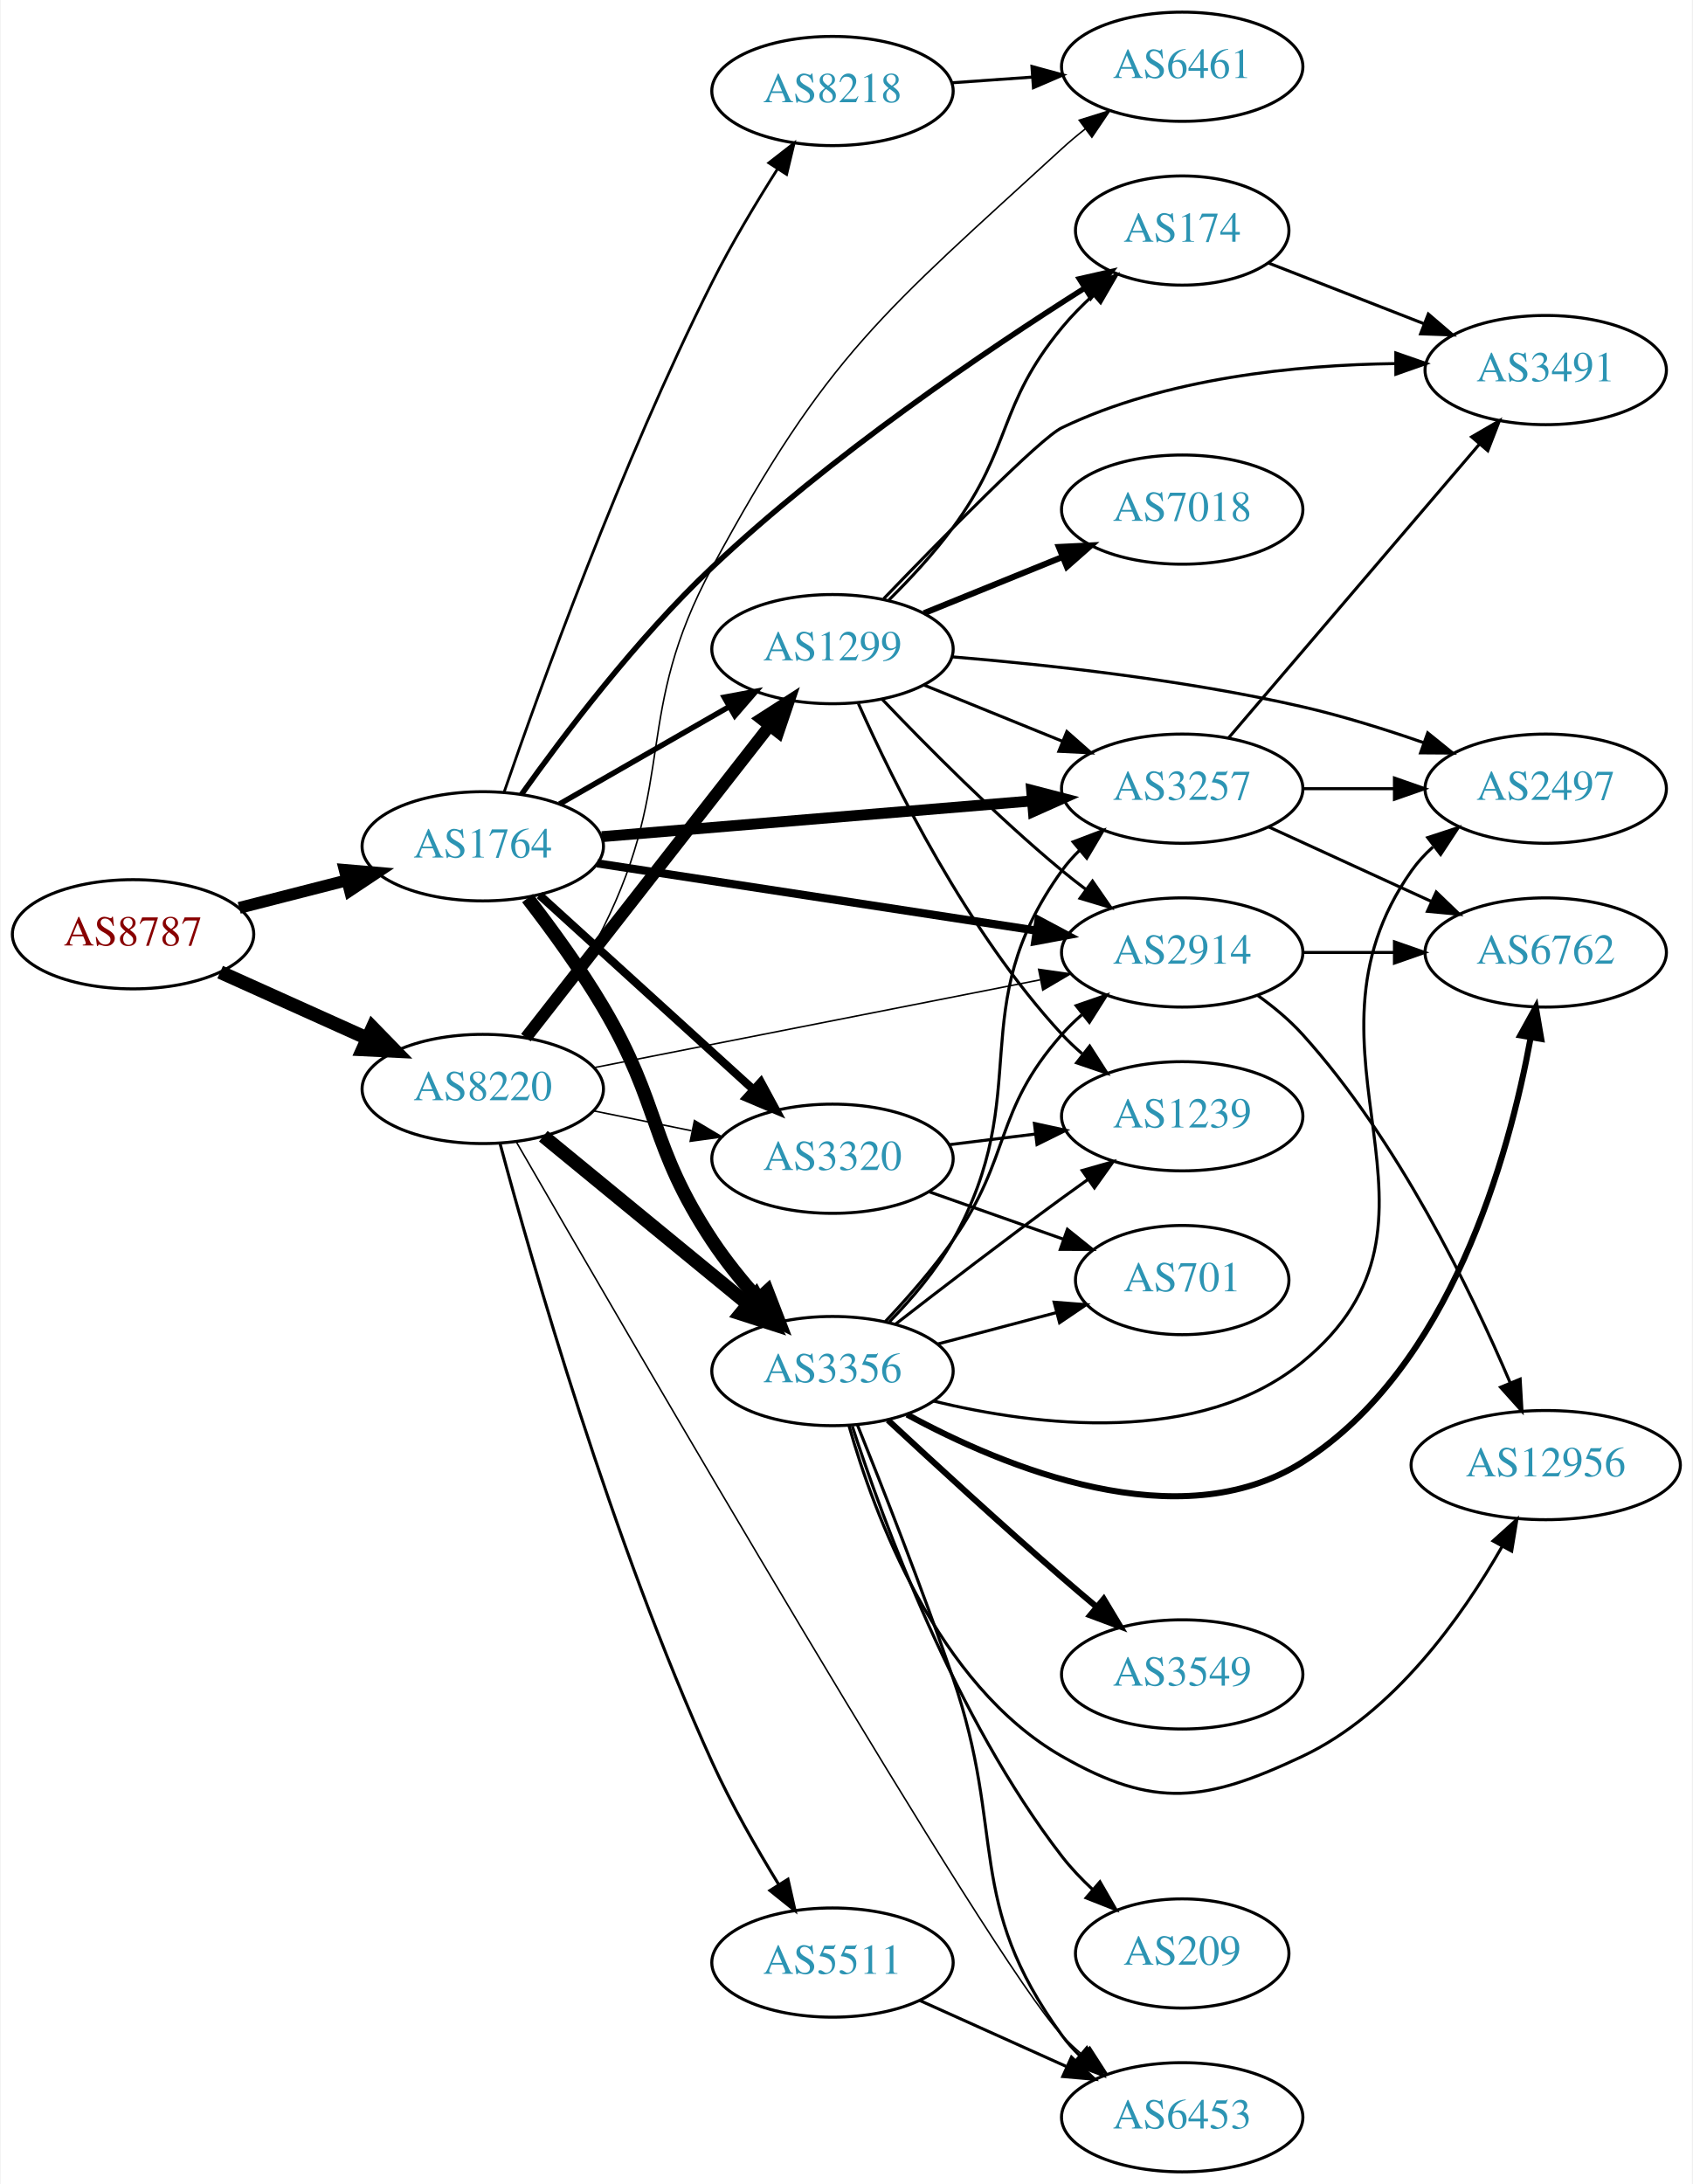
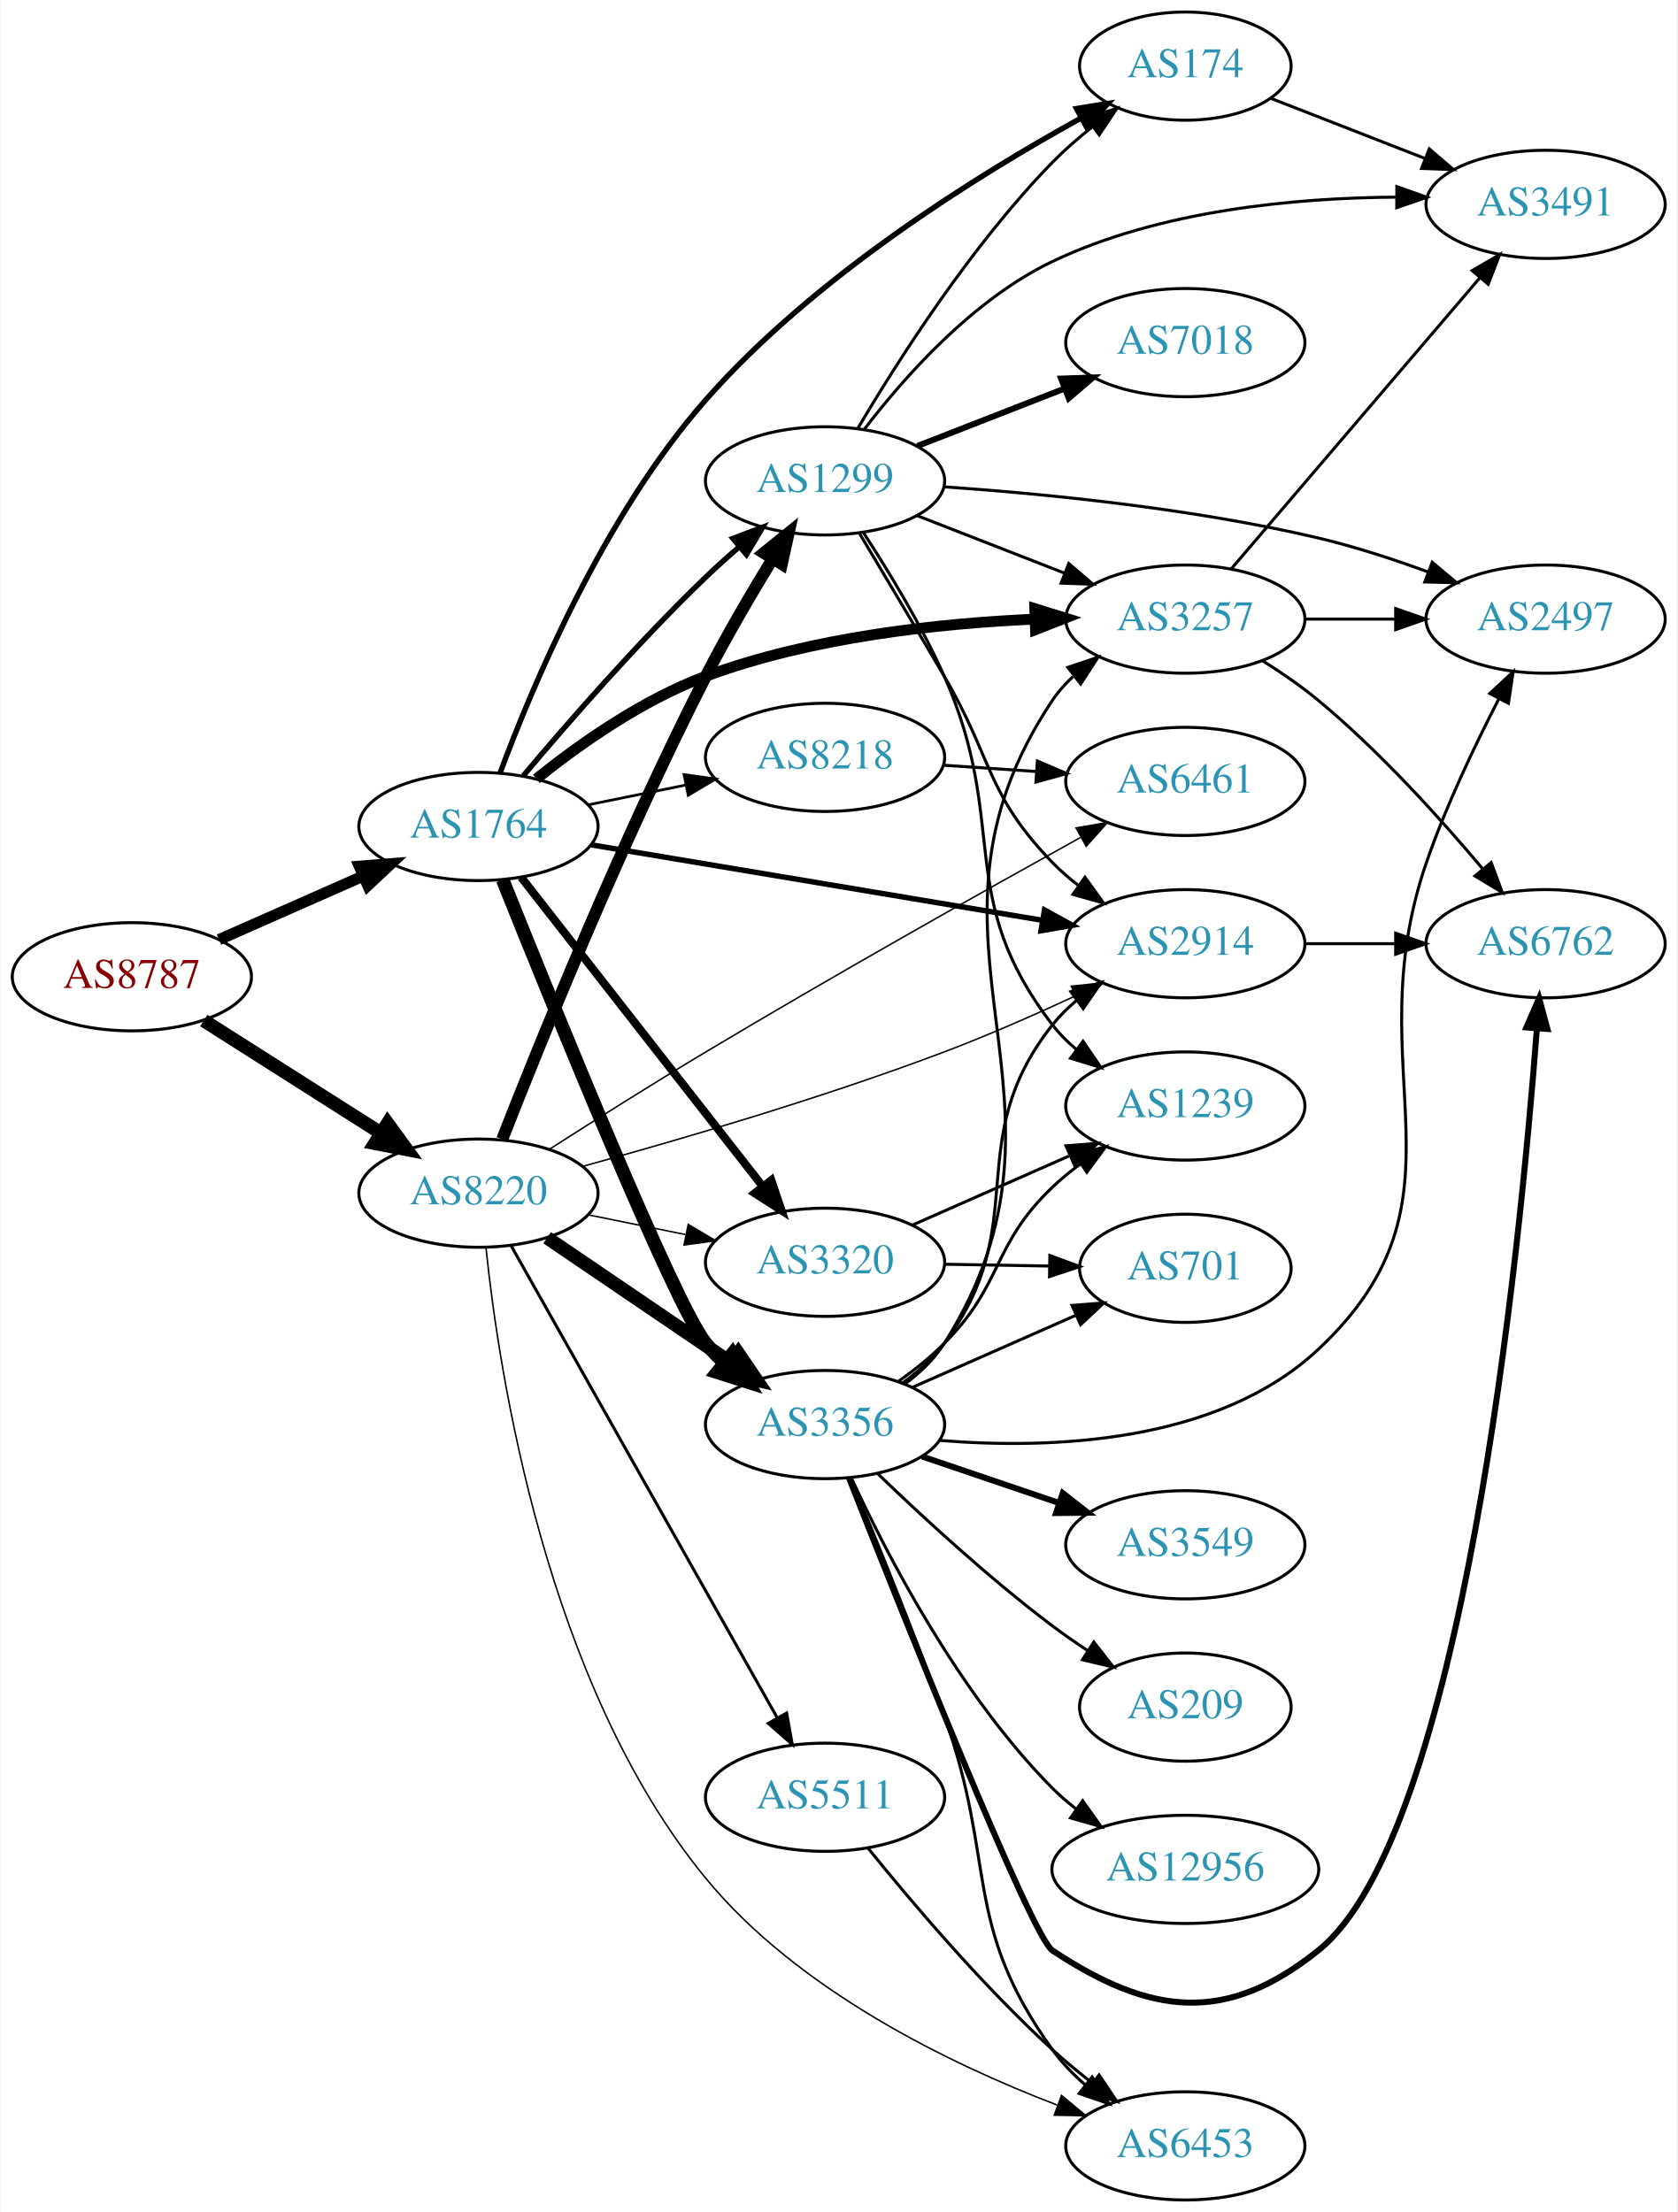
- <svg xmlns="http://www.w3.org/2000/svg" xmlns:xlink="http://www.w3.org/1999/xlink" width="558pt" height="720pt" viewBox="0.00 0.00 557.56 720.00">
-   <g id="graph0" class="graph" transform="scale(1 1) rotate(0) translate(4 716)">
-     <polygon fill="white" stroke="none" points="-4,4 -4,-716 553.564,-716 553.564,4 -4,4" />
+ <svg xmlns="http://www.w3.org/2000/svg" xmlns:xlink="http://www.w3.org/1999/xlink" width="558pt" height="736pt" viewBox="0.00 0.00 557.56 736.00">
+   <g id="graph0" class="graph" transform="scale(1 1) rotate(0) translate(4 732)">
+     <polygon fill="white" stroke="none" points="-4,4 -4,-732 553.564,-732 553.564,4 -4,4" />
    <g id="node1" class="node">
      <g id="a_node1">
        <a xlink:href="/asn/8787" xlink:title="AS8787 ~ Amaris Technologies GmbH [AT]">
-           <ellipse fill="#ffffff" stroke="black" cx="39.647" cy="-408" rx="39.794" ry="18" />
-           <text text-anchor="middle" x="39.647" y="-404.3" font-family="Times,serif" font-size="14.00" fill="#880000">AS8787</text>
+           <ellipse fill="#ffffff" stroke="black" cx="39.647" cy="-407" rx="39.794" ry="18" />
+           <text text-anchor="middle" x="39.647" y="-403.3" font-family="Times,serif" font-size="14.00" fill="#880000">AS8787</text>
        </a>
      </g>
    </g>
    <g id="node2" class="node">
      <g id="a_node2">
        <a xlink:href="/asn/1764" xlink:title="AS1764 ~ NEXTLAYER-AS [AT]">
-           <ellipse fill="#ffffff" stroke="black" cx="154.939" cy="-437" rx="39.794" ry="18" />
-           <text text-anchor="middle" x="154.939" y="-433.3" font-family="Times,serif" font-size="14.00" fill="#2c94b3">AS1764</text>
+           <ellipse fill="#ffffff" stroke="black" cx="154.939" cy="-457" rx="39.794" ry="18" />
+           <text text-anchor="middle" x="154.939" y="-453.3" font-family="Times,serif" font-size="14.00" fill="#2c94b3">AS1764</text>
        </a>
      </g>
    </g>
    <g id="edge1" class="edge">
-       <path fill="none" stroke="black" stroke-width="3.913" d="M74.638,-416.701C85.841,-419.568 98.458,-422.798 110.279,-425.824" />
-       <polygon fill="black" stroke="black" stroke-width="3.913" points="109.416,-429.216 119.972,-428.305 111.152,-422.435 109.416,-429.216" />
+       <path fill="none" stroke="black" stroke-width="3.717" d="M68.651,-419.36C83.086,-425.73 100.887,-433.586 116.486,-440.47" />
+       <polygon fill="black" stroke="black" stroke-width="3.717" points="115.302,-443.774 125.864,-444.609 118.128,-437.37 115.302,-443.774" />
    </g>
    <g id="node3" class="node">
      <g id="a_node3">
        <a xlink:href="/asn/8220" xlink:title="AS8220 ~ COLT [GB]">
-           <ellipse fill="#ffffff" stroke="black" cx="154.939" cy="-357" rx="39.794" ry="18" />
-           <text text-anchor="middle" x="154.939" y="-353.3" font-family="Times,serif" font-size="14.00" fill="#2c94b3">AS8220</text>
+           <ellipse fill="#ffffff" stroke="black" cx="154.939" cy="-335" rx="39.794" ry="18" />
+           <text text-anchor="middle" x="154.939" y="-331.3" font-family="Times,serif" font-size="14.00" fill="#2c94b3">AS8220</text>
        </a>
      </g>
    </g>
    <g id="edge2" class="edge">
-       <path fill="none" stroke="black" stroke-width="4.5" d="M68.361,-395.524C82.9,-388.979 100.914,-380.87 116.659,-373.782" />
-       <polygon fill="black" stroke="black" stroke-width="4.5" points="118.616,-377.219 126.118,-369.524 115.383,-370.038 118.616,-377.219" />
+       <path fill="none" stroke="black" stroke-width="4.5" d="M63.573,-392.43C80.541,-381.646 103.857,-366.828 122.555,-354.946" />
+       <polygon fill="black" stroke="black" stroke-width="4.5" points="124.719,-358.236 131.047,-349.549 120.495,-351.589 124.719,-358.236" />
    </g>
    <g id="node4" class="node">
      <g id="a_node4">
        <a xlink:href="/asn/1299" xlink:title="AS1299 ~ Telia Carrier [EU]">
-           <ellipse fill="#ffffff" stroke="black" cx="270.232" cy="-502" rx="39.794" ry="18" />
-           <text text-anchor="middle" x="270.232" y="-498.3" font-family="Times,serif" font-size="14.00" fill="#2c94b3">AS1299</text>
+           <ellipse fill="#ffffff" stroke="black" cx="270.232" cy="-572" rx="39.794" ry="18" />
+           <text text-anchor="middle" x="270.232" y="-568.3" font-family="Times,serif" font-size="14.00" fill="#2c94b3">AS1299</text>
        </a>
      </g>
    </g>
    <g id="edge3" class="edge">
-       <path fill="none" stroke="black" stroke-width="1.8" d="M180.244,-450.944C196.521,-460.283 218.158,-472.697 236.02,-482.945" />
-       <polygon fill="black" stroke="black" stroke-width="1.8" points="234.553,-486.138 244.968,-488.079 238.036,-480.067 234.553,-486.138" />
+       <path fill="none" stroke="black" stroke-width="1.8" d="M169.85,-473.88C184.355,-491.135 208.077,-518.392 230.586,-540 234.093,-543.367 237.908,-546.787 241.73,-550.076" />
+       <polygon fill="black" stroke="black" stroke-width="1.8" points="239.578,-552.839 249.488,-556.587 244.078,-547.478 239.578,-552.839" />
    </g>
    <g id="node5" class="node">
      <g id="a_node5">
-         <a xlink:href="/asn/174" xlink:title="AS174 ~ Cogent Communications [US]">
-           <ellipse fill="#ffffff" stroke="black" cx="385.525" cy="-640" rx="35.194" ry="18" />
-           <text text-anchor="middle" x="385.525" y="-636.3" font-family="Times,serif" font-size="14.00" fill="#2c94b3">AS174</text>
+         <a xlink:href="/asn/3356" xlink:title="AS3356 ~ Level 3 Parent, LLC [US]">
+           <ellipse fill="#ffffff" stroke="black" cx="270.232" cy="-258" rx="39.794" ry="18" />
+           <text text-anchor="middle" x="270.232" y="-254.3" font-family="Times,serif" font-size="14.00" fill="#2c94b3">AS3356</text>
        </a>
      </g>
    </g>
    <g id="edge4" class="edge">
-       <path fill="none" stroke="black" stroke-width="1.8" d="M167.679,-454.074C181.458,-473.448 205.616,-505.412 230.586,-529 269.447,-565.71 320.882,-600.473 353.344,-621.013" />
-       <polygon fill="black" stroke="black" stroke-width="1.8" points="351.639,-624.074 361.971,-626.418 355.356,-618.142 351.639,-624.074" />
+       <path fill="none" stroke="black" stroke-width="4.5" d="M162.991,-439.276C179.52,-397.955 220.157,-297.76 230.586,-285 232.431,-282.742 234.511,-280.59 236.725,-278.558" />
+       <polygon fill="black" stroke="black" stroke-width="4.5" points="239.351,-281.498 244.62,-272.131 234.379,-275.39 239.351,-281.498" />
    </g>
    <g id="node6" class="node">
      <g id="a_node6">
-         <a xlink:href="/asn/3356" xlink:title="AS3356 ~ Level 3 Parent, LLC [US]">
-           <ellipse fill="#ffffff" stroke="black" cx="270.232" cy="-264" rx="39.794" ry="18" />
-           <text text-anchor="middle" x="270.232" y="-260.3" font-family="Times,serif" font-size="14.00" fill="#2c94b3">AS3356</text>
+         <a xlink:href="/asn/3257" xlink:title="AS3257 ~ GTT [DE]">
+           <ellipse fill="#ffffff" stroke="black" cx="390.075" cy="-526" rx="39.794" ry="18" />
+           <text text-anchor="middle" x="390.075" y="-522.3" font-family="Times,serif" font-size="14.00" fill="#2c94b3">AS3257</text>
        </a>
      </g>
    </g>
    <g id="edge5" class="edge">
-       <path fill="none" stroke="black" stroke-width="4.5" d="M169.701,-419.912C177.509,-409.799 187.171,-396.549 194.586,-384 213.804,-351.476 209.733,-338.501 230.586,-307 234.928,-300.44 240.234,-293.867 245.506,-287.903" />
-       <polygon fill="black" stroke="black" stroke-width="4.5" points="248.713,-290.233 252.581,-280.206 242.915,-284.903 248.713,-290.233" />
+       <path fill="none" stroke="black" stroke-width="3.6" d="M174.206,-472.857C188.538,-484.353 209.523,-499.198 230.586,-507 265.76,-520.029 308.044,-524.592 340.087,-525.999" />
+       <polygon fill="black" stroke="black" stroke-width="3.6" points="339.992,-529.498 350.109,-526.352 340.238,-522.502 339.992,-529.498" />
    </g>
    <g id="node7" class="node">
      <g id="a_node7">
-         <a xlink:href="/asn/3257" xlink:title="AS3257 ~ GTT [DE]">
-           <ellipse fill="#ffffff" stroke="black" cx="385.525" cy="-456" rx="39.794" ry="18" />
-           <text text-anchor="middle" x="385.525" y="-452.3" font-family="Times,serif" font-size="14.00" fill="#2c94b3">AS3257</text>
+         <a xlink:href="/asn/2914" xlink:title="AS2914 ~ NTT America, Inc. [US]">
+           <ellipse fill="#ffffff" stroke="black" cx="390.075" cy="-418" rx="39.794" ry="18" />
+           <text text-anchor="middle" x="390.075" y="-414.3" font-family="Times,serif" font-size="14.00" fill="#2c94b3">AS2914</text>
        </a>
      </g>
    </g>
    <g id="edge6" class="edge">
-       <path fill="none" stroke="black" stroke-width="3.6" d="M194.2,-440.18C233.181,-443.42 293.759,-448.455 336.069,-451.972" />
-       <polygon fill="black" stroke="black" stroke-width="3.6" points="335.885,-455.469 346.14,-452.809 336.465,-448.493 335.885,-455.469" />
+       <path fill="none" stroke="black" stroke-width="1.8" d="M192.367,-450.906C232.881,-444.129 298.429,-433.164 342.607,-425.773" />
+       <polygon fill="black" stroke="black" stroke-width="1.8" points="343.234,-429.217 352.519,-424.115 342.079,-422.313 343.234,-429.217" />
    </g>
    <g id="node8" class="node">
      <g id="a_node8">
-         <a xlink:href="/asn/2914" xlink:title="AS2914 ~ NTT America, Inc. [US]">
-           <ellipse fill="#ffffff" stroke="black" cx="385.525" cy="-402" rx="39.794" ry="18" />
-           <text text-anchor="middle" x="385.525" y="-398.3" font-family="Times,serif" font-size="14.00" fill="#2c94b3">AS2914</text>
+         <a xlink:href="/asn/3320" xlink:title="AS3320 ~ DTAG [DE]">
+           <ellipse fill="#ffffff" stroke="black" cx="270.232" cy="-312" rx="39.794" ry="18" />
+           <text text-anchor="middle" x="270.232" y="-308.3" font-family="Times,serif" font-size="14.00" fill="#2c94b3">AS3320</text>
        </a>
      </g>
    </g>
    <g id="edge7" class="edge">
-       <path fill="none" stroke="black" stroke-width="2.7" d="M192.666,-431.377C232.04,-425.348 294.668,-415.759 337.59,-409.186" />
-       <polygon fill="black" stroke="black" stroke-width="2.7" points="338.156,-412.641 347.511,-407.667 337.097,-405.721 338.156,-412.641" />
+       <path fill="none" stroke="black" stroke-width="2.7" d="M169.157,-440.083C188.92,-414.789 226.308,-366.938 249.368,-337.424" />
+       <polygon fill="black" stroke="black" stroke-width="2.7" points="252.349,-339.294 255.748,-329.259 246.833,-334.984 252.349,-339.294" />
    </g>
    <g id="node9" class="node">
      <g id="a_node9">
-         <a xlink:href="/asn/3320" xlink:title="AS3320 ~ DTAG [DE]">
-           <ellipse fill="#ffffff" stroke="black" cx="270.232" cy="-334" rx="39.794" ry="18" />
-           <text text-anchor="middle" x="270.232" y="-330.3" font-family="Times,serif" font-size="14.00" fill="#2c94b3">AS3320</text>
+         <a xlink:href="/asn/8218" xlink:title="AS8218 ~ legacy Neotelecoms [FR]">
+           <ellipse fill="#ffffff" stroke="black" cx="270.232" cy="-480" rx="39.794" ry="18" />
+           <text text-anchor="middle" x="270.232" y="-476.3" font-family="Times,serif" font-size="14.00" fill="#2c94b3">AS8218</text>
        </a>
      </g>
    </g>
    <g id="edge8" class="edge">
-       <path fill="none" stroke="black" stroke-width="2.7" d="M173.641,-420.906C192.597,-403.672 222.831,-376.186 244.214,-356.745" />
-       <polygon fill="black" stroke="black" stroke-width="2.7" points="246.61,-359.297 251.655,-349.981 241.901,-354.118 246.61,-359.297" />
+       <path fill="none" stroke="black" stroke-width="0.9" d="M191.475,-464.214C201.704,-466.291 213.004,-468.585 223.747,-470.766" />
+       <polygon fill="black" stroke="black" stroke-width="0.9" points="223.326,-474.252 233.823,-472.811 224.719,-467.392 223.326,-474.252" />
    </g>
    <g id="node10" class="node">
      <g id="a_node10">
-         <a xlink:href="/asn/8218" xlink:title="AS8218 ~ legacy Neotelecoms [FR]">
-           <ellipse fill="#ffffff" stroke="black" cx="270.232" cy="-686" rx="39.794" ry="18" />
-           <text text-anchor="middle" x="270.232" y="-682.3" font-family="Times,serif" font-size="14.00" fill="#2c94b3">AS8218</text>
+         <a xlink:href="/asn/174" xlink:title="AS174 ~ Cogent Communications [US]">
+           <ellipse fill="#ffffff" stroke="black" cx="390.075" cy="-710" rx="35.194" ry="18" />
+           <text text-anchor="middle" x="390.075" y="-706.3" font-family="Times,serif" font-size="14.00" fill="#2c94b3">AS174</text>
        </a>
      </g>
    </g>
    <g id="edge9" class="edge">
-       <path fill="none" stroke="black" stroke-width="0.9" d="M161.975,-454.872C173.59,-488.533 200.572,-563.315 230.586,-623 236.954,-635.664 245.023,-649.129 252.138,-660.347" />
-       <polygon fill="black" stroke="black" stroke-width="0.9" points="249.229,-662.294 257.59,-668.802 255.113,-658.501 249.229,-662.294" />
+       <path fill="none" stroke="black" stroke-width="1.8" d="M162.123,-474.785C172.717,-503.392 196.537,-560.328 230.586,-599 266.654,-639.966 320.782,-673.645 355.516,-692.784" />
+       <polygon fill="black" stroke="black" stroke-width="1.8" points="353.877,-695.877 364.337,-697.562 357.21,-689.722 353.877,-695.877" />
+     </g>
+     <g id="edge35" class="edge">
+       <path fill="none" stroke="black" stroke-width="4" d="M162.844,-352.923C175.23,-384.581 202.562,-452.23 230.586,-507 237.286,-520.096 245.525,-534.18 252.672,-545.878" />
+       <polygon fill="black" stroke="black" stroke-width="4" points="249.881,-548.021 258.119,-554.684 255.835,-544.338 249.881,-548.021" />
+     </g>
+     <g id="edge36" class="edge">
+       <path fill="none" stroke="black" stroke-width="4.5" d="M177.783,-320.154C195.181,-308.33 219.728,-291.646 239.011,-278.54" />
+       <polygon fill="black" stroke="black" stroke-width="4.5" points="241.398,-281.679 247.455,-272.801 236.971,-275.165 241.398,-281.679" />
+     </g>
+     <g id="edge40" class="edge">
+       <path fill="none" stroke="black" stroke-width="0.5" d="M189.694,-343.938C221.169,-352.593 269.235,-366.633 309.879,-382 324.316,-387.459 339.847,-394.296 353.299,-400.542" />
+       <polygon fill="black" stroke="black" stroke-width="0.5" points="352.142,-403.865 362.68,-404.957 355.122,-397.532 352.142,-403.865" />
+     </g>
+     <g id="edge37" class="edge">
+       <path fill="none" stroke="black" stroke-width="0.5" d="M191.475,-327.786C201.704,-325.709 213.004,-323.415 223.747,-321.234" />
+       <polygon fill="black" stroke="black" stroke-width="0.5" points="224.719,-324.608 233.823,-319.189 223.326,-317.748 224.719,-324.608" />
+     </g>
+     <g id="node17" class="node">
+       <g id="a_node17">
+         <a xlink:href="/asn/6453" xlink:title="AS6453 ~ TATA COMMUNICATIONS (AMERICA) INC [US]">
+           <ellipse fill="#ffffff" stroke="black" cx="390.075" cy="-18" rx="39.794" ry="18" />
+           <text text-anchor="middle" x="390.075" y="-14.3" font-family="Times,serif" font-size="14.00" fill="#2c94b3">AS6453</text>
+         </a>
+       </g>
+     </g>
+     <g id="edge41" class="edge">
+       <path fill="none" stroke="black" stroke-width="0.5" d="M157.436,-316.907C161.733,-275.35 177.441,-171.686 230.586,-107 261.166,-69.78 311.628,-45.303 347.389,-31.606" />
+       <polygon fill="black" stroke="black" stroke-width="0.5" points="348.895,-34.781 357.057,-28.027 346.464,-28.216 348.895,-34.781" />
+     </g>
+     <g id="node21" class="node">
+       <g id="a_node21">
+         <a xlink:href="/asn/6461" xlink:title="AS6461 ~ Zayo Bandwidth [US]">
+           <ellipse fill="#ffffff" stroke="black" cx="390.075" cy="-472" rx="39.794" ry="18" />
+           <text text-anchor="middle" x="390.075" y="-468.3" font-family="Times,serif" font-size="14.00" fill="#2c94b3">AS6461</text>
+         </a>
+       </g>
    </g>
    <g id="edge38" class="edge">
-       <path fill="none" stroke="black" stroke-width="4" d="M169.157,-373.917C188.92,-399.211 226.308,-447.062 249.368,-476.576" />
-       <polygon fill="black" stroke="black" stroke-width="4" points="246.833,-479.016 255.748,-484.741 252.349,-474.706 246.833,-479.016" />
-     </g>
-     <g id="edge37" class="edge">
-       <path fill="none" stroke="black" stroke-width="4.5" d="M174.902,-341.434C193.365,-326.278 221.601,-303.1 242.372,-286.05" />
-       <polygon fill="black" stroke="black" stroke-width="4.5" points="244.977,-289.005 250.208,-279.617 239.98,-282.918 244.977,-289.005" />
-     </g>
-     <g id="edge36" class="edge">
-       <path fill="none" stroke="black" stroke-width="0.5" d="M191.656,-364.031C231.296,-371.835 295.378,-384.45 338.69,-392.977" />
-       <polygon fill="black" stroke="black" stroke-width="0.5" points="338.195,-396.446 348.683,-394.944 339.548,-389.578 338.195,-396.446" />
-     </g>
-     <g id="edge42" class="edge">
-       <path fill="none" stroke="black" stroke-width="0.5" d="M191.475,-349.786C201.704,-347.709 213.004,-345.415 223.747,-343.234" />
-       <polygon fill="black" stroke="black" stroke-width="0.5" points="224.719,-346.608 233.823,-341.189 223.326,-339.748 224.719,-346.608" />
-     </g>
-     <g id="node12" class="node">
-       <g id="a_node12">
-         <a xlink:href="/asn/6453" xlink:title="AS6453 ~ TATA COMMUNICATIONS (AMERICA) INC [US]">
-           <ellipse fill="#ffffff" stroke="black" cx="385.525" cy="-18" rx="39.794" ry="18" />
-           <text text-anchor="middle" x="385.525" y="-14.3" font-family="Times,serif" font-size="14.00" fill="#2c94b3">AS6453</text>
-         </a>
-       </g>
-     </g>
-     <g id="edge41" class="edge">
-       <path fill="none" stroke="black" stroke-width="0.5" d="M165.934,-339.658C201.674,-277.774 322.276,-70.138 345.879,-45 347.927,-42.818 350.179,-40.709 352.534,-38.696" />
-       <polygon fill="black" stroke="black" stroke-width="0.5" points="355.059,-41.166 360.794,-32.258 350.755,-35.645 355.059,-41.166" />
-     </g>
-     <g id="node20" class="node">
-       <g id="a_node20">
-         <a xlink:href="/asn/6461" xlink:title="AS6461 ~ Zayo Bandwidth [US]">
-           <ellipse fill="#ffffff" stroke="black" cx="385.525" cy="-694" rx="39.794" ry="18" />
-           <text text-anchor="middle" x="385.525" y="-690.3" font-family="Times,serif" font-size="14.00" fill="#2c94b3">AS6461</text>
-         </a>
-       </g>
-     </g>
-     <g id="edge40" class="edge">
-       <path fill="none" stroke="black" stroke-width="0.5" d="M170.391,-373.713C178.428,-383.701 188.09,-396.951 194.586,-410 219.211,-459.466 204.343,-480.373 230.586,-529 268.543,-599.333 286.984,-612.974 345.879,-667 348.291,-669.213 350.894,-671.394 353.567,-673.498" />
-       <polygon fill="black" stroke="black" stroke-width="0.5" points="351.572,-676.376 361.684,-679.538 355.751,-670.761 351.572,-676.376" />
+       <path fill="none" stroke="black" stroke-width="0.5" d="M178.642,-349.67C193.349,-359.08 212.976,-371.464 230.586,-382 273.093,-407.433 322.88,-435.416 355.147,-453.32" />
+       <polygon fill="black" stroke="black" stroke-width="0.5" points="353.723,-456.532 364.167,-458.315 357.114,-450.408 353.723,-456.532" />
    </g>
    <g id="node22" class="node">
      <g id="a_node22">
        <a xlink:href="/asn/5511" xlink:title="AS5511 ~ Orange S.A. [FR]">
-           <ellipse fill="#ffffff" stroke="black" cx="270.232" cy="-69" rx="39.794" ry="18" />
-           <text text-anchor="middle" x="270.232" y="-65.3" font-family="Times,serif" font-size="14.00" fill="#2c94b3">AS5511</text>
+           <ellipse fill="#ffffff" stroke="black" cx="270.232" cy="-134" rx="39.794" ry="18" />
+           <text text-anchor="middle" x="270.232" y="-130.3" font-family="Times,serif" font-size="14.00" fill="#2c94b3">AS5511</text>
        </a>
      </g>
    </g>
    <g id="edge39" class="edge">
-       <path fill="none" stroke="black" d="M160.641,-338.971C170.955,-300.539 197.324,-208.095 230.586,-135 236.853,-121.228 245.198,-106.639 252.53,-94.69" />
-       <polygon fill="black" stroke="black" points="255.552,-96.458 257.887,-86.124 249.617,-92.746 255.552,-96.458" />
-     </g>
-     <g id="edge31" class="edge">
-       <path fill="none" stroke="black" d="M288.855,-518.223C295.86,-525.164 303.703,-533.597 309.879,-542 329.666,-568.924 324.629,-582.215 345.879,-608 348.971,-611.752 352.552,-615.389 356.261,-618.783" />
-       <polygon fill="black" stroke="black" points="354.07,-621.515 363.94,-625.366 358.626,-616.2 354.07,-621.515" />
-     </g>
-     <g id="edge35" class="edge">
-       <path fill="none" stroke="black" d="M300.408,-490.154C314.284,-484.52 331.061,-477.708 345.97,-471.654" />
-       <polygon fill="black" stroke="black" points="347.5,-474.811 355.448,-467.806 344.866,-468.325 347.5,-474.811" />
-     </g>
-     <g id="edge32" class="edge">
-       <path fill="none" stroke="black" d="M286.538,-485.545C301.15,-470.204 324.107,-447.044 345.879,-429 348.4,-426.911 351.076,-424.816 353.798,-422.767" />
-       <polygon fill="black" stroke="black" points="355.959,-425.523 361.991,-416.813 351.844,-419.861 355.959,-425.523" />
+       <path fill="none" stroke="black" d="M165.795,-317.514C185.715,-282.173 230.866,-202.068 254.376,-160.357" />
+       <polygon fill="black" stroke="black" points="257.457,-162.019 259.319,-151.589 251.359,-158.581 257.457,-162.019" />
+     </g>
+     <g id="edge11" class="edge">
+       <path fill="none" stroke="black" d="M300.969,-560.392C315.763,-554.618 333.84,-547.561 349.762,-541.346" />
+       <polygon fill="black" stroke="black" points="351.305,-544.501 359.348,-537.604 348.76,-537.98 351.305,-544.501" />
+     </g>
+     <g id="edge14" class="edge">
+       <path fill="none" stroke="black" d="M281.615,-554.648C289.424,-541.571 300.368,-523.187 309.879,-507 326.021,-479.528 323.718,-467.895 345.879,-445 348.493,-442.299 351.43,-439.751 354.51,-437.379" />
+       <polygon fill="black" stroke="black" points="356.686,-440.129 362.875,-431.529 352.674,-434.392 356.686,-440.129" />
+     </g>
+     <g id="edge15" class="edge">
+       <path fill="none" stroke="black" d="M281.106,-589.416C294.151,-611.525 318.678,-650.137 345.879,-678 349.872,-682.09 354.427,-686.055 359.047,-689.721" />
+       <polygon fill="black" stroke="black" points="357.231,-692.735 367.324,-695.957 361.443,-687.144 357.231,-692.735" />
+     </g>
+     <g id="node11" class="node">
+       <g id="a_node11">
+         <a xlink:href="/asn/7018" xlink:title="AS7018 ~ AT&amp;T Services, Inc. [US]">
+           <ellipse fill="#ffffff" stroke="black" cx="390.075" cy="-618" rx="39.794" ry="18" />
+           <text text-anchor="middle" x="390.075" y="-614.3" font-family="Times,serif" font-size="14.00" fill="#2c94b3">AS7018</text>
+         </a>
+       </g>
+     </g>
+     <g id="edge10" class="edge">
+       <path fill="none" stroke="black" stroke-width="2" d="M300.969,-583.608C315.763,-589.382 333.84,-596.439 349.762,-602.654" />
+       <polygon fill="black" stroke="black" stroke-width="2" points="348.76,-606.02 359.348,-606.396 351.305,-599.499 348.76,-606.02" />
+     </g>
+     <g id="node12" class="node">
+       <g id="a_node12">
+         <a xlink:href="/asn/1239" xlink:title="AS1239 ~ Sprint [US]">
+           <ellipse fill="#ffffff" stroke="black" cx="390.075" cy="-364" rx="39.794" ry="18" />
+           <text text-anchor="middle" x="390.075" y="-360.3" font-family="Times,serif" font-size="14.00" fill="#2c94b3">AS1239</text>
+         </a>
+       </g>
+     </g>
+     <g id="edge12" class="edge">
+       <path fill="none" stroke="black" d="M283.066,-554.673C291.394,-541.913 302.353,-523.913 309.879,-507 331.825,-457.681 312.93,-433.759 345.879,-391 348.173,-388.023 350.896,-385.29 353.842,-382.802" />
+       <polygon fill="black" stroke="black" points="356.036,-385.534 362.021,-376.791 351.89,-379.893 356.036,-385.534" />
+     </g>
+     <g id="node13" class="node">
+       <g id="a_node13">
+         <a xlink:href="/asn/2497" xlink:title="AS2497 ~ Internet Initiative Japan Inc. [JP]">
+           <ellipse fill="#ffffff" stroke="black" cx="509.918" cy="-526" rx="39.794" ry="18" />
+           <text text-anchor="middle" x="509.918" y="-522.3" font-family="Times,serif" font-size="14.00" fill="#2c94b3">AS2497</text>
+         </a>
+       </g>
+     </g>
+     <g id="edge13" class="edge">
+       <path fill="none" stroke="black" d="M309.879,-570.016C343.191,-567.71 392.389,-562.874 434.271,-553 446.427,-550.134 459.331,-545.914 470.93,-541.657" />
+       <polygon fill="black" stroke="black" points="472.208,-544.915 480.321,-538.102 469.73,-538.369 472.208,-544.915" />
    </g>
    <g id="node14" class="node">
      <g id="a_node14">
-         <a xlink:href="/asn/2497" xlink:title="AS2497 ~ Internet Initiative Japan Inc. [JP]">
-           <ellipse fill="#ffffff" stroke="black" cx="505.368" cy="-456" rx="39.794" ry="18" />
-           <text text-anchor="middle" x="505.368" y="-452.3" font-family="Times,serif" font-size="14.00" fill="#2c94b3">AS2497</text>
-         </a>
-       </g>
-     </g>
-     <g id="edge34" class="edge">
-       <path fill="none" stroke="black" d="M309.569,-499.47C340.947,-496.875 386.328,-491.918 425.172,-483 438.354,-479.973 452.424,-475.577 464.992,-471.207" />
-       <polygon fill="black" stroke="black" points="466.465,-474.397 474.703,-467.735 464.108,-467.806 466.465,-474.397" />
-     </g>
-     <g id="node17" class="node">
-       <g id="a_node17">
-         <a xlink:href="/asn/1239" xlink:title="AS1239 ~ Sprint [US]">
-           <ellipse fill="#ffffff" stroke="black" cx="385.525" cy="-348" rx="39.794" ry="18" />
-           <text text-anchor="middle" x="385.525" y="-344.3" font-family="Times,serif" font-size="14.00" fill="#2c94b3">AS1239</text>
-         </a>
-       </g>
-     </g>
-     <g id="edge33" class="edge">
-       <path fill="none" stroke="black" d="M278.8,-484.004C290.42,-457.857 314.628,-408.803 345.879,-375 347.91,-372.803 350.15,-370.682 352.497,-368.661" />
-       <polygon fill="black" stroke="black" points="355.023,-371.128 360.741,-362.209 350.709,-365.616 355.023,-371.128" />
-     </g>
-     <g id="node19" class="node">
-       <g id="a_node19">
        <a xlink:href="/asn/3491" xlink:title="AS3491 ~ PCCW Global, Inc. [US]">
-           <ellipse fill="#ffffff" stroke="black" cx="505.368" cy="-594" rx="39.794" ry="18" />
-           <text text-anchor="middle" x="505.368" y="-590.3" font-family="Times,serif" font-size="14.00" fill="#2c94b3">AS3491</text>
-         </a>
-       </g>
-     </g>
-     <g id="edge30" class="edge">
-       <path fill="none" stroke="black" d="M287.113,-518.623C306.839,-539.093 338.768,-571.593 345.879,-575 380.157,-591.422 423.199,-595.702 455.774,-596.135" />
-       <polygon fill="black" stroke="black" points="455.953,-599.636 465.958,-596.152 455.964,-592.636 455.953,-599.636" />
-     </g>
-     <g id="node21" class="node">
-       <g id="a_node21">
-         <a xlink:href="/asn/7018" xlink:title="AS7018 ~ AT&amp;T Services, Inc. [US]">
-           <ellipse fill="#ffffff" stroke="black" cx="385.525" cy="-548" rx="39.794" ry="18" />
-           <text text-anchor="middle" x="385.525" y="-544.3" font-family="Times,serif" font-size="14.00" fill="#2c94b3">AS7018</text>
-         </a>
-       </g>
-     </g>
-     <g id="edge29" class="edge">
-       <path fill="none" stroke="black" stroke-width="2" d="M300.408,-513.846C314.284,-519.48 331.061,-526.292 345.97,-532.346" />
-       <polygon fill="black" stroke="black" stroke-width="2" points="344.866,-535.675 355.448,-536.194 347.5,-529.189 344.866,-535.675" />
+           <ellipse fill="#ffffff" stroke="black" cx="509.918" cy="-664" rx="39.794" ry="18" />
+           <text text-anchor="middle" x="509.918" y="-660.3" font-family="Times,serif" font-size="14.00" fill="#2c94b3">AS3491</text>
+         </a>
+       </g>
+     </g>
+     <g id="edge16" class="edge">
+       <path fill="none" stroke="black" d="M283.314,-589.185C296.523,-606.482 319.376,-632.356 345.879,-645 381.658,-662.069 426.694,-666.198 460.363,-666.41" />
+       <polygon fill="black" stroke="black" points="460.441,-669.909 470.424,-666.36 460.406,-662.909 460.441,-669.909" />
+     </g>
+     <g id="edge24" class="edge">
+       <path fill="none" stroke="black" d="M296.753,-271.476C301.798,-275.227 306.555,-279.742 309.879,-285 361.423,-366.519 292.267,-418.826 345.879,-499 347.796,-501.867 350.132,-504.487 352.714,-506.869" />
+       <polygon fill="black" stroke="black" points="350.978,-509.952 361.027,-513.309 355.265,-504.418 350.978,-509.952" />
+     </g>
+     <g id="edge26" class="edge">
+       <path fill="none" stroke="black" d="M296.142,-271.897C301.22,-275.626 306.143,-280.026 309.879,-285 339.759,-324.783 314.991,-351.995 345.879,-391 348.212,-393.947 350.961,-396.659 353.924,-399.134" />
+       <polygon fill="black" stroke="black" points="351.987,-402.053 362.126,-405.127 356.117,-396.401 351.987,-402.053" />
    </g>
    <g id="edge23" class="edge">
-       <path fill="none" stroke="black" d="M413.857,-629.331C429.089,-623.385 448.321,-615.878 465.135,-609.315" />
-       <polygon fill="black" stroke="black" points="466.665,-612.475 474.707,-605.578 464.119,-605.954 466.665,-612.475" />
-     </g>
-     <g id="edge15" class="edge">
-       <path fill="none" stroke="black" d="M288.955,-280.195C296.313,-287.729 304.396,-297.186 309.879,-307 337.454,-356.352 312.849,-383.119 345.879,-429 347.582,-431.366 349.56,-433.597 351.703,-435.684" />
-       <polygon fill="black" stroke="black" points="349.559,-438.454 359.465,-442.213 354.066,-433.098 349.559,-438.454" />
-     </g>
-     <g id="edge14" class="edge">
-       <path fill="none" stroke="black" d="M287.667,-280.353C294.948,-288.065 303.328,-297.618 309.879,-307 329.455,-335.038 323.229,-349.38 345.879,-375 347.861,-377.242 350.065,-379.394 352.388,-381.437" />
-       <polygon fill="black" stroke="black" points="350.576,-384.466 360.589,-387.929 354.921,-378.978 350.576,-384.466" />
-     </g>
-     <g id="node11" class="node">
-       <g id="a_node11">
-         <a xlink:href="/asn/3549" xlink:title="AS3549 ~ Level 3 Parent, LLC [US]">
-           <ellipse fill="#ffffff" stroke="black" cx="385.525" cy="-164" rx="39.794" ry="18" />
-           <text text-anchor="middle" x="385.525" y="-160.3" font-family="Times,serif" font-size="14.00" fill="#2c94b3">AS3549</text>
-         </a>
-       </g>
-     </g>
-     <g id="edge10" class="edge">
-       <path fill="none" stroke="black" stroke-width="2" d="M288.518,-247.826C303.515,-233.898 325.895,-213.359 345.879,-196 349.549,-192.812 353.456,-189.493 357.322,-186.251" />
-       <polygon fill="black" stroke="black" stroke-width="2" points="359.66,-188.859 365.111,-179.774 355.184,-183.477 359.66,-188.859" />
-     </g>
-     <g id="edge11" class="edge">
-       <path fill="none" stroke="black" d="M278.45,-246.257C286.512,-226.193 299.757,-192.476 309.879,-163 327.687,-111.142 313.64,-89.352 345.879,-45 347.593,-42.642 349.579,-40.416 351.727,-38.334" />
-       <polygon fill="black" stroke="black" points="354.089,-40.921 359.499,-31.811 349.589,-35.559 354.089,-40.921" />
-     </g>
-     <g id="node13" class="node">
-       <g id="a_node13">
-         <a xlink:href="/asn/6762" xlink:title="AS6762 ~ TELECOM ITALIA SPARKLE S.p.A. [IT]">
-           <ellipse fill="#ffffff" stroke="black" cx="505.368" cy="-402" rx="39.794" ry="18" />
-           <text text-anchor="middle" x="505.368" y="-398.3" font-family="Times,serif" font-size="14.00" fill="#2c94b3">AS6762</text>
-         </a>
-       </g>
-     </g>
-     <g id="edge12" class="edge">
-       <path fill="none" stroke="black" stroke-width="2" d="M294.807,-249.671C326.79,-232.275 384.586,-208.263 425.172,-234 473.938,-264.924 493.231,-334.794 500.423,-373.989" />
-       <polygon fill="black" stroke="black" stroke-width="2" points="496.988,-374.668 502.109,-383.943 503.89,-373.498 496.988,-374.668" />
-     </g>
-     <g id="edge13" class="edge">
-       <path fill="none" stroke="black" d="M303.442,-254.127C337.61,-245.814 391.245,-239.237 425.172,-267 482.253,-313.71 418.593,-368.775 461.172,-429 463.163,-431.816 465.55,-434.401 468.166,-436.76" />
-       <polygon fill="black" stroke="black" points="466.465,-439.865 476.534,-443.162 470.718,-434.306 466.465,-439.865" />
+       <path fill="none" stroke="black" d="M294.769,-272.447C300.027,-276.202 305.374,-280.476 309.879,-285 329.713,-304.919 325.542,-317.595 345.879,-337 348.748,-339.738 351.938,-342.345 355.247,-344.783" />
+       <polygon fill="black" stroke="black" points="353.371,-347.74 363.607,-350.474 357.31,-341.953 353.371,-347.74" />
+     </g>
+     <g id="edge19" class="edge">
+       <path fill="none" stroke="black" d="M308.36,-252.732C345.145,-249.745 400.709,-251.599 434.271,-283 488.13,-333.391 446.237,-375.269 470.271,-445 476.746,-463.786 486.361,-483.957 494.38,-499.471" />
+       <polygon fill="black" stroke="black" points="491.366,-501.259 499.125,-508.474 497.559,-497.996 491.366,-501.259" />
    </g>
    <g id="node15" class="node">
      <g id="a_node15">
-         <a xlink:href="/asn/209" xlink:title="AS209 ~ CenturyLink Communications, LLC [US]">
-           <ellipse fill="#ffffff" stroke="black" cx="385.525" cy="-72" rx="35.194" ry="18" />
-           <text text-anchor="middle" x="385.525" y="-68.3" font-family="Times,serif" font-size="14.00" fill="#2c94b3">AS209</text>
-         </a>
-       </g>
-     </g>
-     <g id="edge16" class="edge">
-       <path fill="none" stroke="black" d="M276.777,-245.782C286.903,-214.514 310.645,-149.599 345.879,-104 348.852,-100.153 352.365,-96.462 356.042,-93.043" />
-       <polygon fill="black" stroke="black" points="358.411,-95.622 363.699,-86.441 353.84,-90.32 358.411,-95.622" />
+         <a xlink:href="/asn/6762" xlink:title="AS6762 ~ TELECOM ITALIA SPARKLE S.p.A. [IT]">
+           <ellipse fill="#ffffff" stroke="black" cx="509.918" cy="-418" rx="39.794" ry="18" />
+           <text text-anchor="middle" x="509.918" y="-414.3" font-family="Times,serif" font-size="14.00" fill="#2c94b3">AS6762</text>
+         </a>
+       </g>
+     </g>
+     <g id="edge17" class="edge">
+       <path fill="none" stroke="black" stroke-width="2" d="M278.224,-240.168C295.411,-196.545 338.834,-87.654 345.879,-83 378.657,-61.346 403.62,-58.427 434.271,-83 482.25,-121.465 501.386,-315.676 507,-389.483" />
+       <polygon fill="black" stroke="black" stroke-width="2" points="503.539,-390.142 507.76,-399.86 510.521,-389.631 503.539,-390.142" />
    </g>
    <g id="node16" class="node">
      <g id="a_node16">
-         <a xlink:href="/asn/12956" xlink:title="AS12956 ~ TELXIUS [ES]">
-           <ellipse fill="#ffffff" stroke="black" cx="505.368" cy="-233" rx="44.393" ry="18" />
-           <text text-anchor="middle" x="505.368" y="-229.3" font-family="Times,serif" font-size="14.00" fill="#2c94b3">AS12956</text>
-         </a>
-       </g>
-     </g>
-     <g id="edge17" class="edge">
-       <path fill="none" stroke="black" d="M275.662,-246.005C283.894,-216.962 304.59,-160.625 345.879,-137 376.467,-119.498 393.295,-121.973 425.172,-137 455.231,-151.17 477.759,-182.967 490.954,-206.095" />
-       <polygon fill="black" stroke="black" points="488.004,-207.996 495.871,-215.092 494.146,-204.638 488.004,-207.996" />
+         <a xlink:href="/asn/3549" xlink:title="AS3549 ~ Level 3 Parent, LLC [US]">
+           <ellipse fill="#ffffff" stroke="black" cx="390.075" cy="-218" rx="39.794" ry="18" />
+           <text text-anchor="middle" x="390.075" y="-214.3" font-family="Times,serif" font-size="14.00" fill="#2c94b3">AS3549</text>
+         </a>
+       </g>
    </g>
    <g id="edge18" class="edge">
-       <path fill="none" stroke="black" d="M291.02,-279.473C305.966,-291.071 327.051,-307.244 345.879,-321 348.673,-323.042 351.599,-325.145 354.536,-327.235" />
-       <polygon fill="black" stroke="black" points="352.555,-330.121 362.745,-333.023 356.589,-324.4 352.555,-330.121" />
+       <path fill="none" stroke="black" stroke-width="2" d="M302.503,-247.386C316.486,-242.639 333.157,-236.981 348.119,-231.902" />
+       <polygon fill="black" stroke="black" stroke-width="2" points="349.314,-235.192 357.659,-228.664 347.064,-228.564 349.314,-235.192" />
+     </g>
+     <g id="edge20" class="edge">
+       <path fill="none" stroke="black" d="M278.708,-240.256C286.764,-220.908 299.786,-188.964 309.879,-161 327.486,-112.217 315.601,-92.107 345.879,-50 348.934,-45.752 352.722,-41.83 356.776,-38.295" />
+       <polygon fill="black" stroke="black" points="359.089,-40.928 364.777,-31.989 354.757,-35.43 359.089,-40.928" />
    </g>
    <g id="node18" class="node">
      <g id="a_node18">
        <a xlink:href="/asn/701" xlink:title="AS701 ~ UUNET [US]">
-           <ellipse fill="#ffffff" stroke="black" cx="385.525" cy="-294" rx="35.194" ry="18" />
-           <text text-anchor="middle" x="385.525" y="-290.3" font-family="Times,serif" font-size="14.00" fill="#2c94b3">AS701</text>
-         </a>
-       </g>
-     </g>
-     <g id="edge19" class="edge">
-       <path fill="none" stroke="black" d="M304.917,-272.92C317.167,-276.163 331.14,-279.864 343.925,-283.249" />
-       <polygon fill="black" stroke="black" points="343.305,-286.705 353.868,-285.882 345.097,-279.939 343.305,-286.705" />
+           <ellipse fill="#ffffff" stroke="black" cx="390.075" cy="-310" rx="35.194" ry="18" />
+           <text text-anchor="middle" x="390.075" y="-306.3" font-family="Times,serif" font-size="14.00" fill="#2c94b3">AS701</text>
+         </a>
+       </g>
+     </g>
+     <g id="edge21" class="edge">
+       <path fill="none" stroke="black" d="M299.159,-270.323C315.469,-277.52 336.207,-286.671 353.656,-294.371" />
+       <polygon fill="black" stroke="black" points="352.401,-297.643 362.963,-298.478 355.227,-291.238 352.401,-297.643" />
+     </g>
+     <g id="node19" class="node">
+       <g id="a_node19">
+         <a xlink:href="/asn/209" xlink:title="AS209 ~ CenturyLink Communications, LLC [US]">
+           <ellipse fill="#ffffff" stroke="black" cx="390.075" cy="-164" rx="35.194" ry="18" />
+           <text text-anchor="middle" x="390.075" y="-160.3" font-family="Times,serif" font-size="14.00" fill="#2c94b3">AS209</text>
+         </a>
+       </g>
    </g>
    <g id="edge22" class="edge">
-       <path fill="none" stroke="black" d="M414.154,-443.339C430.111,-436.027 450.382,-426.739 467.664,-418.819" />
-       <polygon fill="black" stroke="black" points="469.279,-421.929 476.912,-414.581 466.363,-415.565 469.279,-421.929" />
-     </g>
-     <g id="edge21" class="edge">
-       <path fill="none" stroke="black" d="M425.438,-456C434.991,-456 445.341,-456 455.304,-456" />
-       <polygon fill="black" stroke="black" points="455.496,-459.5 465.496,-456 455.496,-452.5 455.496,-459.5" />
-     </g>
-     <g id="edge20" class="edge">
-       <path fill="none" stroke="black" d="M400.74,-472.646C421.355,-496.787 459.682,-541.67 483.504,-569.567" />
-       <polygon fill="black" stroke="black" points="480.947,-571.963 490.103,-577.295 486.271,-567.417 480.947,-571.963" />
+       <path fill="none" stroke="black" d="M287.709,-241.691C302.378,-227.551 324.728,-206.914 345.879,-191 349.556,-188.233 353.523,-185.476 357.509,-182.838" />
+       <polygon fill="black" stroke="black" points="359.629,-185.637 366.164,-177.299 355.855,-179.742 359.629,-185.637" />
+     </g>
+     <g id="node20" class="node">
+       <g id="a_node20">
+         <a xlink:href="/asn/12956" xlink:title="AS12956 ~ TELXIUS [ES]">
+           <ellipse fill="#ffffff" stroke="black" cx="390.075" cy="-110" rx="44.393" ry="18" />
+           <text text-anchor="middle" x="390.075" y="-106.3" font-family="Times,serif" font-size="14.00" fill="#2c94b3">AS12956</text>
+         </a>
+       </g>
+     </g>
+     <g id="edge25" class="edge">
+       <path fill="none" stroke="black" d="M278.975,-240.249C290.645,-215.007 314.729,-168.333 345.879,-137 348.322,-134.542 351.03,-132.204 353.863,-130.007" />
+       <polygon fill="black" stroke="black" points="355.924,-132.836 362.068,-124.204 351.882,-127.121 355.924,-132.836" />
+     </g>
+     <g id="edge29" class="edge">
+       <path fill="none" stroke="black" d="M429.988,-526C439.541,-526 449.891,-526 459.853,-526" />
+       <polygon fill="black" stroke="black" points="460.046,-529.5 470.046,-526 460.046,-522.5 460.046,-529.5" />
+     </g>
+     <g id="edge28" class="edge">
+       <path fill="none" stroke="black" d="M405.29,-542.646C425.904,-566.787 464.232,-611.67 488.053,-639.567" />
+       <polygon fill="black" stroke="black" points="485.497,-641.963 494.653,-647.295 490.82,-637.417 485.497,-641.963" />
+     </g>
+     <g id="edge30" class="edge">
+       <path fill="none" stroke="black" d="M415.627,-512.236C421.937,-508.28 428.553,-503.743 434.271,-499 454.637,-482.109 474.793,-459.815 489.017,-442.893" />
+       <polygon fill="black" stroke="black" points="491.817,-444.999 495.499,-435.065 486.425,-440.535 491.817,-444.999" />
    </g>
    <g id="edge27" class="edge">
-       <path fill="none" stroke="black" d="M425.438,-402C434.991,-402 445.341,-402 455.304,-402" />
-       <polygon fill="black" stroke="black" points="455.496,-405.5 465.496,-402 455.496,-398.5 455.496,-405.5" />
-     </g>
-     <g id="edge26" class="edge">
-       <path fill="none" stroke="black" d="M410.387,-387.862C415.632,-384.093 420.891,-379.736 425.172,-375 456.63,-340.191 480.623,-290.723 493.584,-260.305" />
-       <polygon fill="black" stroke="black" points="496.942,-261.346 497.551,-250.769 490.479,-258.657 496.942,-261.346" />
-     </g>
-     <g id="edge25" class="edge">
-       <path fill="none" stroke="black" d="M308.643,-338.623C317.731,-339.746 327.568,-340.962 337.053,-342.134" />
-       <polygon fill="black" stroke="black" points="336.801,-345.629 347.154,-343.382 337.659,-338.682 336.801,-345.629" />
-     </g>
-     <g id="edge24" class="edge">
-       <path fill="none" stroke="black" d="M302.19,-323.07C315.817,-318.258 331.961,-312.559 346.327,-307.486" />
-       <polygon fill="black" stroke="black" points="347.673,-310.723 355.937,-304.094 345.342,-304.123 347.673,-310.723" />
-     </g>
-     <g id="edge28" class="edge">
-       <path fill="none" stroke="black" d="M309.588,-688.708C318.078,-689.308 327.181,-689.951 336.015,-690.575" />
-       <polygon fill="black" stroke="black" points="335.987,-694.081 346.209,-691.294 336.48,-687.099 335.987,-694.081" />
-     </g>
-     <g id="edge43" class="edge">
-       <path fill="none" stroke="black" d="M298.947,-56.524C313.486,-49.979 331.5,-41.87 347.245,-34.782" />
-       <polygon fill="black" stroke="black" points="349.022,-37.82 356.704,-30.524 346.149,-31.437 349.022,-37.82" />
+       <path fill="none" stroke="black" d="M429.988,-418C439.541,-418 449.891,-418 459.853,-418" />
+       <polygon fill="black" stroke="black" points="460.046,-421.5 470.046,-418 460.046,-414.5 460.046,-421.5" />
+     </g>
+     <g id="edge32" class="edge">
+       <path fill="none" stroke="black" d="M299.159,-324.323C314.749,-331.202 334.385,-339.867 351.327,-347.343" />
+       <polygon fill="black" stroke="black" points="350.378,-350.75 360.94,-351.585 353.204,-344.346 350.378,-350.75" />
+     </g>
+     <g id="edge31" class="edge">
+       <path fill="none" stroke="black" d="M310.145,-311.34C321.232,-311.151 333.391,-310.945 344.774,-310.752" />
+       <polygon fill="black" stroke="black" points="345.016,-314.248 354.955,-310.579 344.897,-307.249 345.016,-314.248" />
+     </g>
+     <g id="edge33" class="edge">
+       <path fill="none" stroke="black" d="M309.493,-477.403C319.372,-476.732 330.138,-476.001 340.468,-475.3" />
+       <polygon fill="black" stroke="black" points="340.864,-478.781 350.604,-474.612 340.389,-471.797 340.864,-478.781" />
+     </g>
+     <g id="edge34" class="edge">
+       <path fill="none" stroke="black" d="M418.407,-699.331C433.639,-693.385 452.87,-685.878 469.685,-679.315" />
+       <polygon fill="black" stroke="black" points="471.214,-682.475 479.257,-675.578 468.669,-675.954 471.214,-682.475" />
+     </g>
+     <g id="edge42" class="edge">
+       <path fill="none" stroke="black" d="M284.602,-116.97C298.861,-99.304 322.559,-71.333 345.879,-50 350.011,-46.22 354.578,-42.455 359.151,-38.904" />
+       <polygon fill="black" stroke="black" points="361.399,-41.592 367.293,-32.788 357.196,-35.995 361.399,-41.592" />
    </g>
  </g>
</svg>
